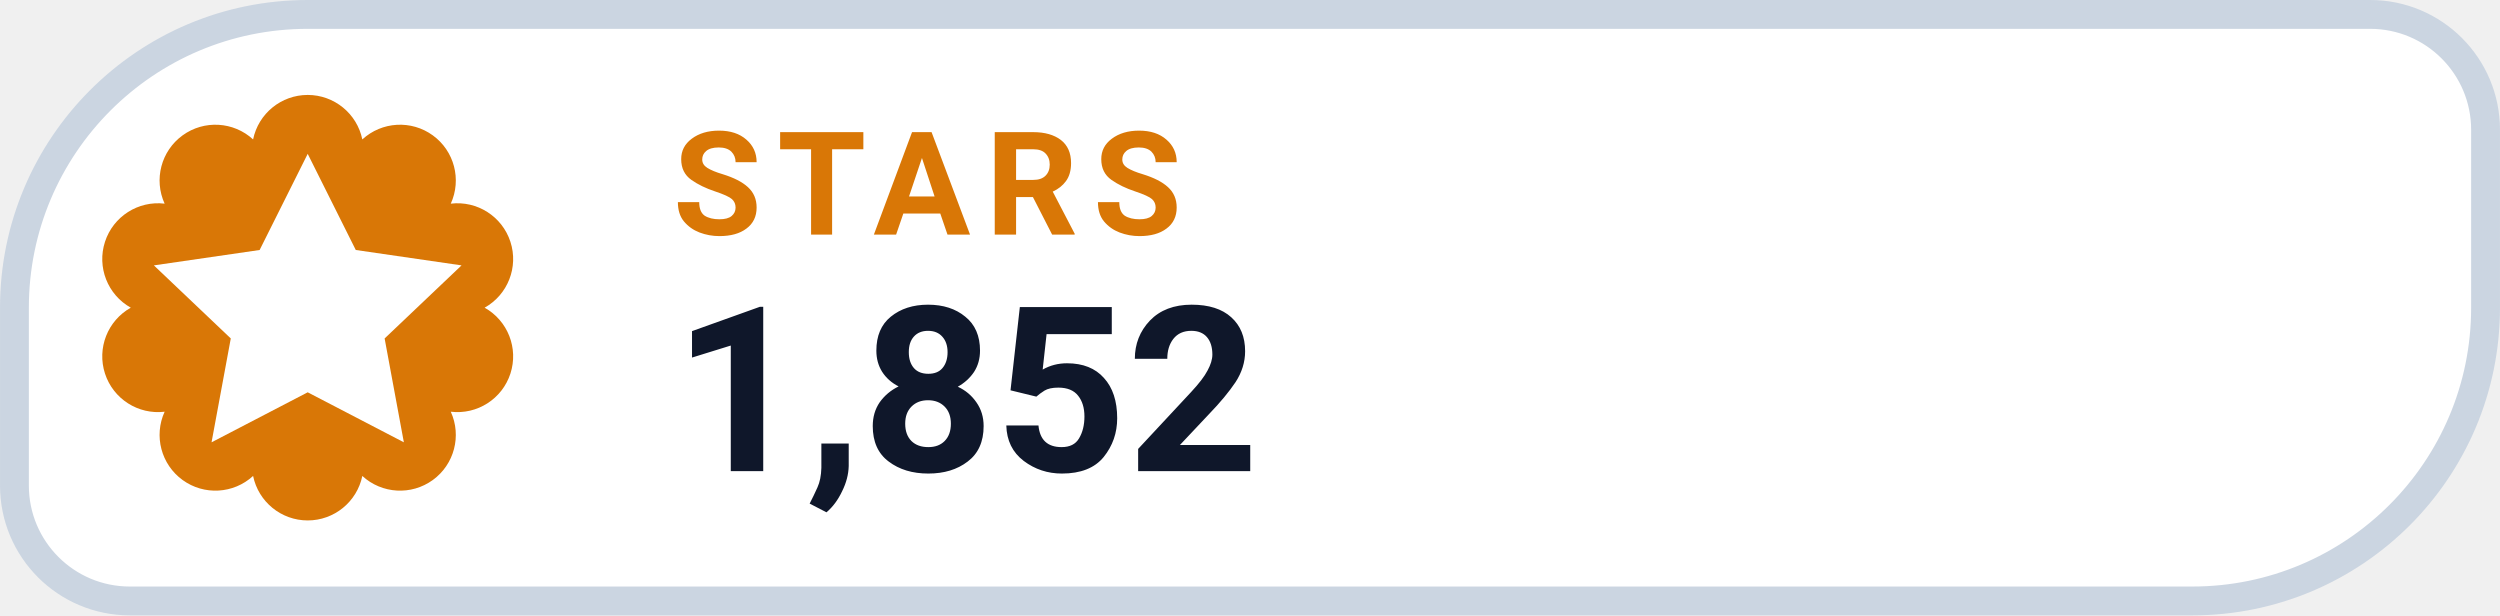
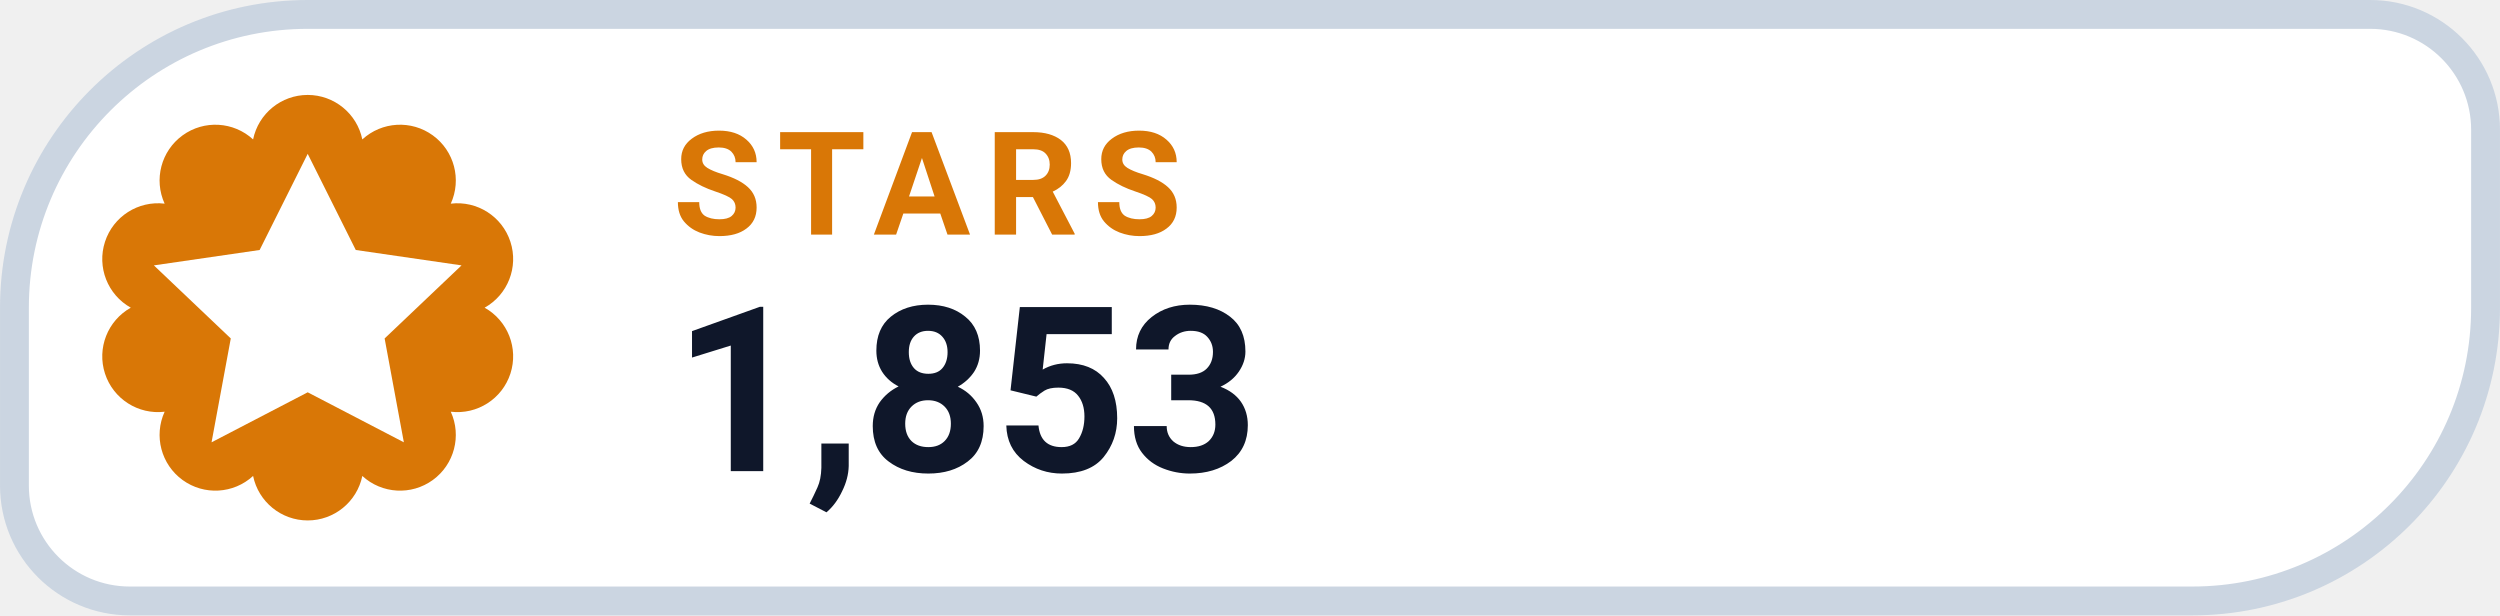
- <svg xmlns="http://www.w3.org/2000/svg" width="126" height="31.015" viewBox="0 0 130 32" role="img" aria-label="STARS 1,852">
+ <svg xmlns="http://www.w3.org/2000/svg" width="126" height="31.015" viewBox="0 0 130 32" role="img" aria-label="STARS 1,853">
  <path d="M 16.00 0.75 H 123.25 A 6.00 6.00 0 0 1 129.25 6.75 V 16.00 A 15.25 15.25 0 0 1 114.00 31.25 H 6.75 A 6.00 6.00 0 0 1 0.75 25.25 V 16.00 A 15.25 15.25 0 0 1 16.00 0.75 Z" fill="#FFFFFF" stroke="#CBD5E1" stroke-width="1.5" />
  <path d="M 13.16 7.25 A 2.90 2.90 0 0 1 18.84 7.25 A 2.90 2.90 0 0 1 23.44 10.59 A 2.90 2.90 0 0 1 25.20 16.00 A 2.90 2.90 0 0 1 23.44 21.41 A 2.90 2.90 0 0 1 18.84 24.75 A 2.90 2.90 0 0 1 13.16 24.75 A 2.90 2.90 0 0 1 8.56 21.41 A 2.90 2.90 0 0 1 6.80 16.00 A 2.90 2.90 0 0 1 8.56 10.59 A 2.90 2.90 0 0 1 13.16 7.25 Z" fill="#D97706" />
  <g transform="translate(16 16)" style="color:#FFFFFF;">
    <path d="M0 -8 l2.5 5 5.5 .8 -4 3.8 1 5.4 -5 -2.6 -5 2.6 1 -5.4 -4 -3.8 5.5 -.8 Z" fill="currentColor" />
  </g>
  <text x="35" y="12.2" fill="#D97706" font-family="-apple-system,BlinkMacSystemFont,'Segoe UI',Roboto,Helvetica,Arial,sans-serif" font-size="7.5" font-weight="700" letter-spacing=".8">STARS</text>
-   <text x="35" y="24.5" fill="#0F172A" font-family="-apple-system,BlinkMacSystemFont,'Segoe UI',Roboto,Helvetica,Arial,sans-serif" font-size="12" font-weight="750">1,852</text>
+   <text x="35" y="24.5" fill="#0F172A" font-family="-apple-system,BlinkMacSystemFont,'Segoe UI',Roboto,Helvetica,Arial,sans-serif" font-size="12" font-weight="750">1,853</text>
</svg>
